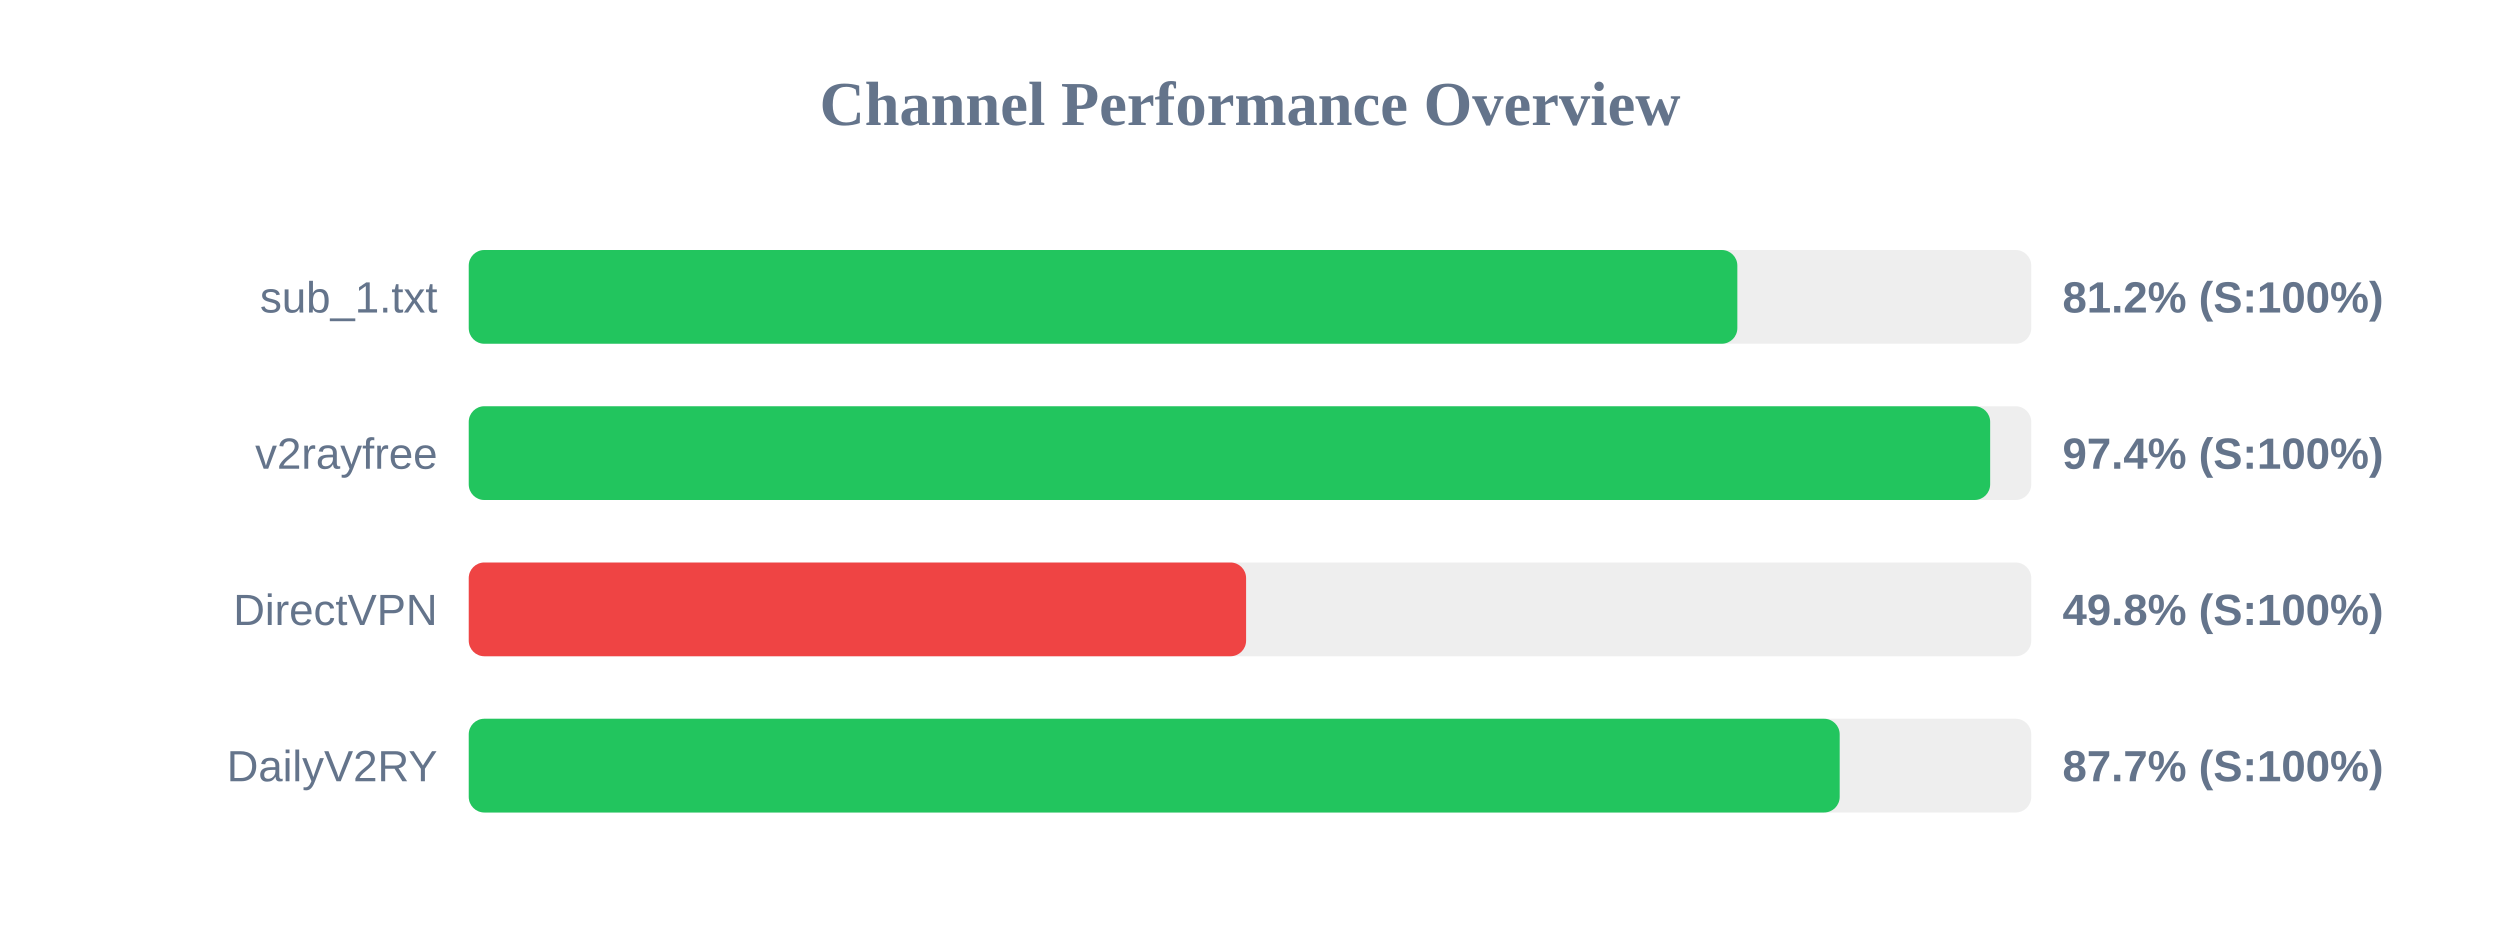
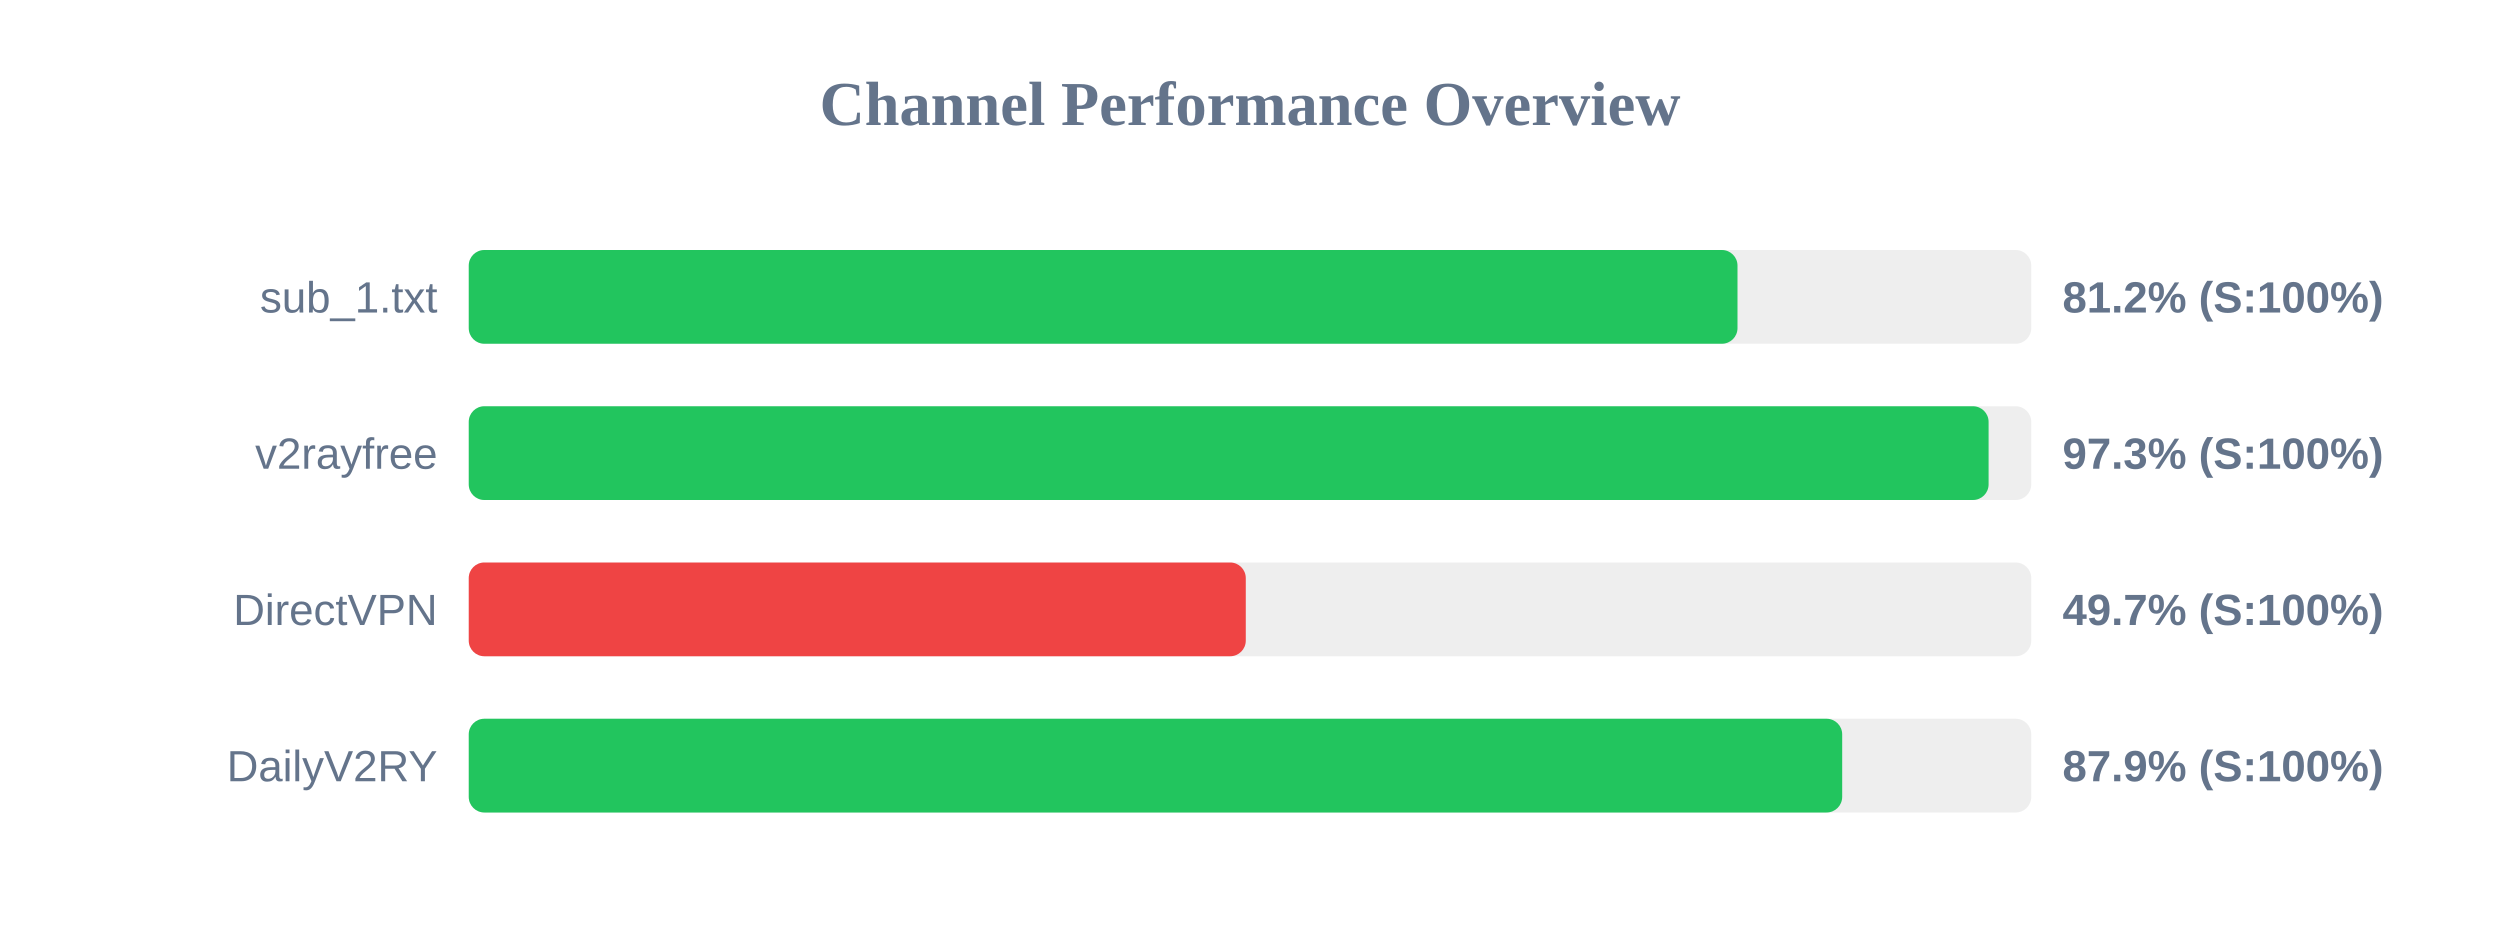
<svg xmlns="http://www.w3.org/2000/svg" width="800" height="300" version="1.1">
  <style>
        .row { font: 14px Arial; fill: #64748b; }
        .score { font: bold 14px Arial; fill: #64748b; }
    </style>
  <text x="400" y="40" text-anchor="middle" font-size="20px" font-weight="bold" fill="#64748b">Channel Performance Overview</text>
  <rect x="150" y="80" width="500" height="30" fill="#eee" rx="5" />
-   <rect x="150" y="80" width="405.95" height="30" fill="#22c55e" rx="5" />
+   <rect x="150" y="80" width="406.0" height="30" fill="#22c55e" rx="5" />
  <text x="140" y="100" text-anchor="end" class="row">sub_1.txt</text>
  <text x="660" y="100" text-anchor="start" class="score">81.2% (S:100%)</text>
  <rect x="150" y="130" width="500" height="30" fill="#eee" rx="5" />
-   <rect x="150" y="130" width="486.85" height="30" fill="#22c55e" rx="5" />
+   <rect x="150" y="130" width="486.35" height="30" fill="#22c55e" rx="5" />
  <text x="140" y="150" text-anchor="end" class="row">v2rayfree</text>
-   <text x="660" y="150" text-anchor="start" class="score">97.4% (S:100%)</text>
+   <text x="660" y="150" text-anchor="start" class="score">97.3% (S:100%)</text>
  <rect x="150" y="180" width="500" height="30" fill="#eee" rx="5" />
-   <rect x="150" y="180" width="248.75" height="30" fill="#ef4444" rx="5" />
+   <rect x="150" y="180" width="248.65" height="30" fill="#ef4444" rx="5" />
  <text x="140" y="200" text-anchor="end" class="row">DirectVPN</text>
-   <text x="660" y="200" text-anchor="start" class="score">49.8% (S:100%)</text>
+   <text x="660" y="200" text-anchor="start" class="score">49.7% (S:100%)</text>
  <rect x="150" y="230" width="500" height="30" fill="#eee" rx="5" />
-   <rect x="150" y="230" width="438.7" height="30" fill="#22c55e" rx="5" />
+   <rect x="150" y="230" width="439.5" height="30" fill="#22c55e" rx="5" />
  <text x="140" y="250" text-anchor="end" class="row">DailyV2RY</text>
-   <text x="660" y="250" text-anchor="start" class="score">87.7% (S:100%)</text>
+   <text x="660" y="250" text-anchor="start" class="score">87.9% (S:100%)</text>
</svg>
